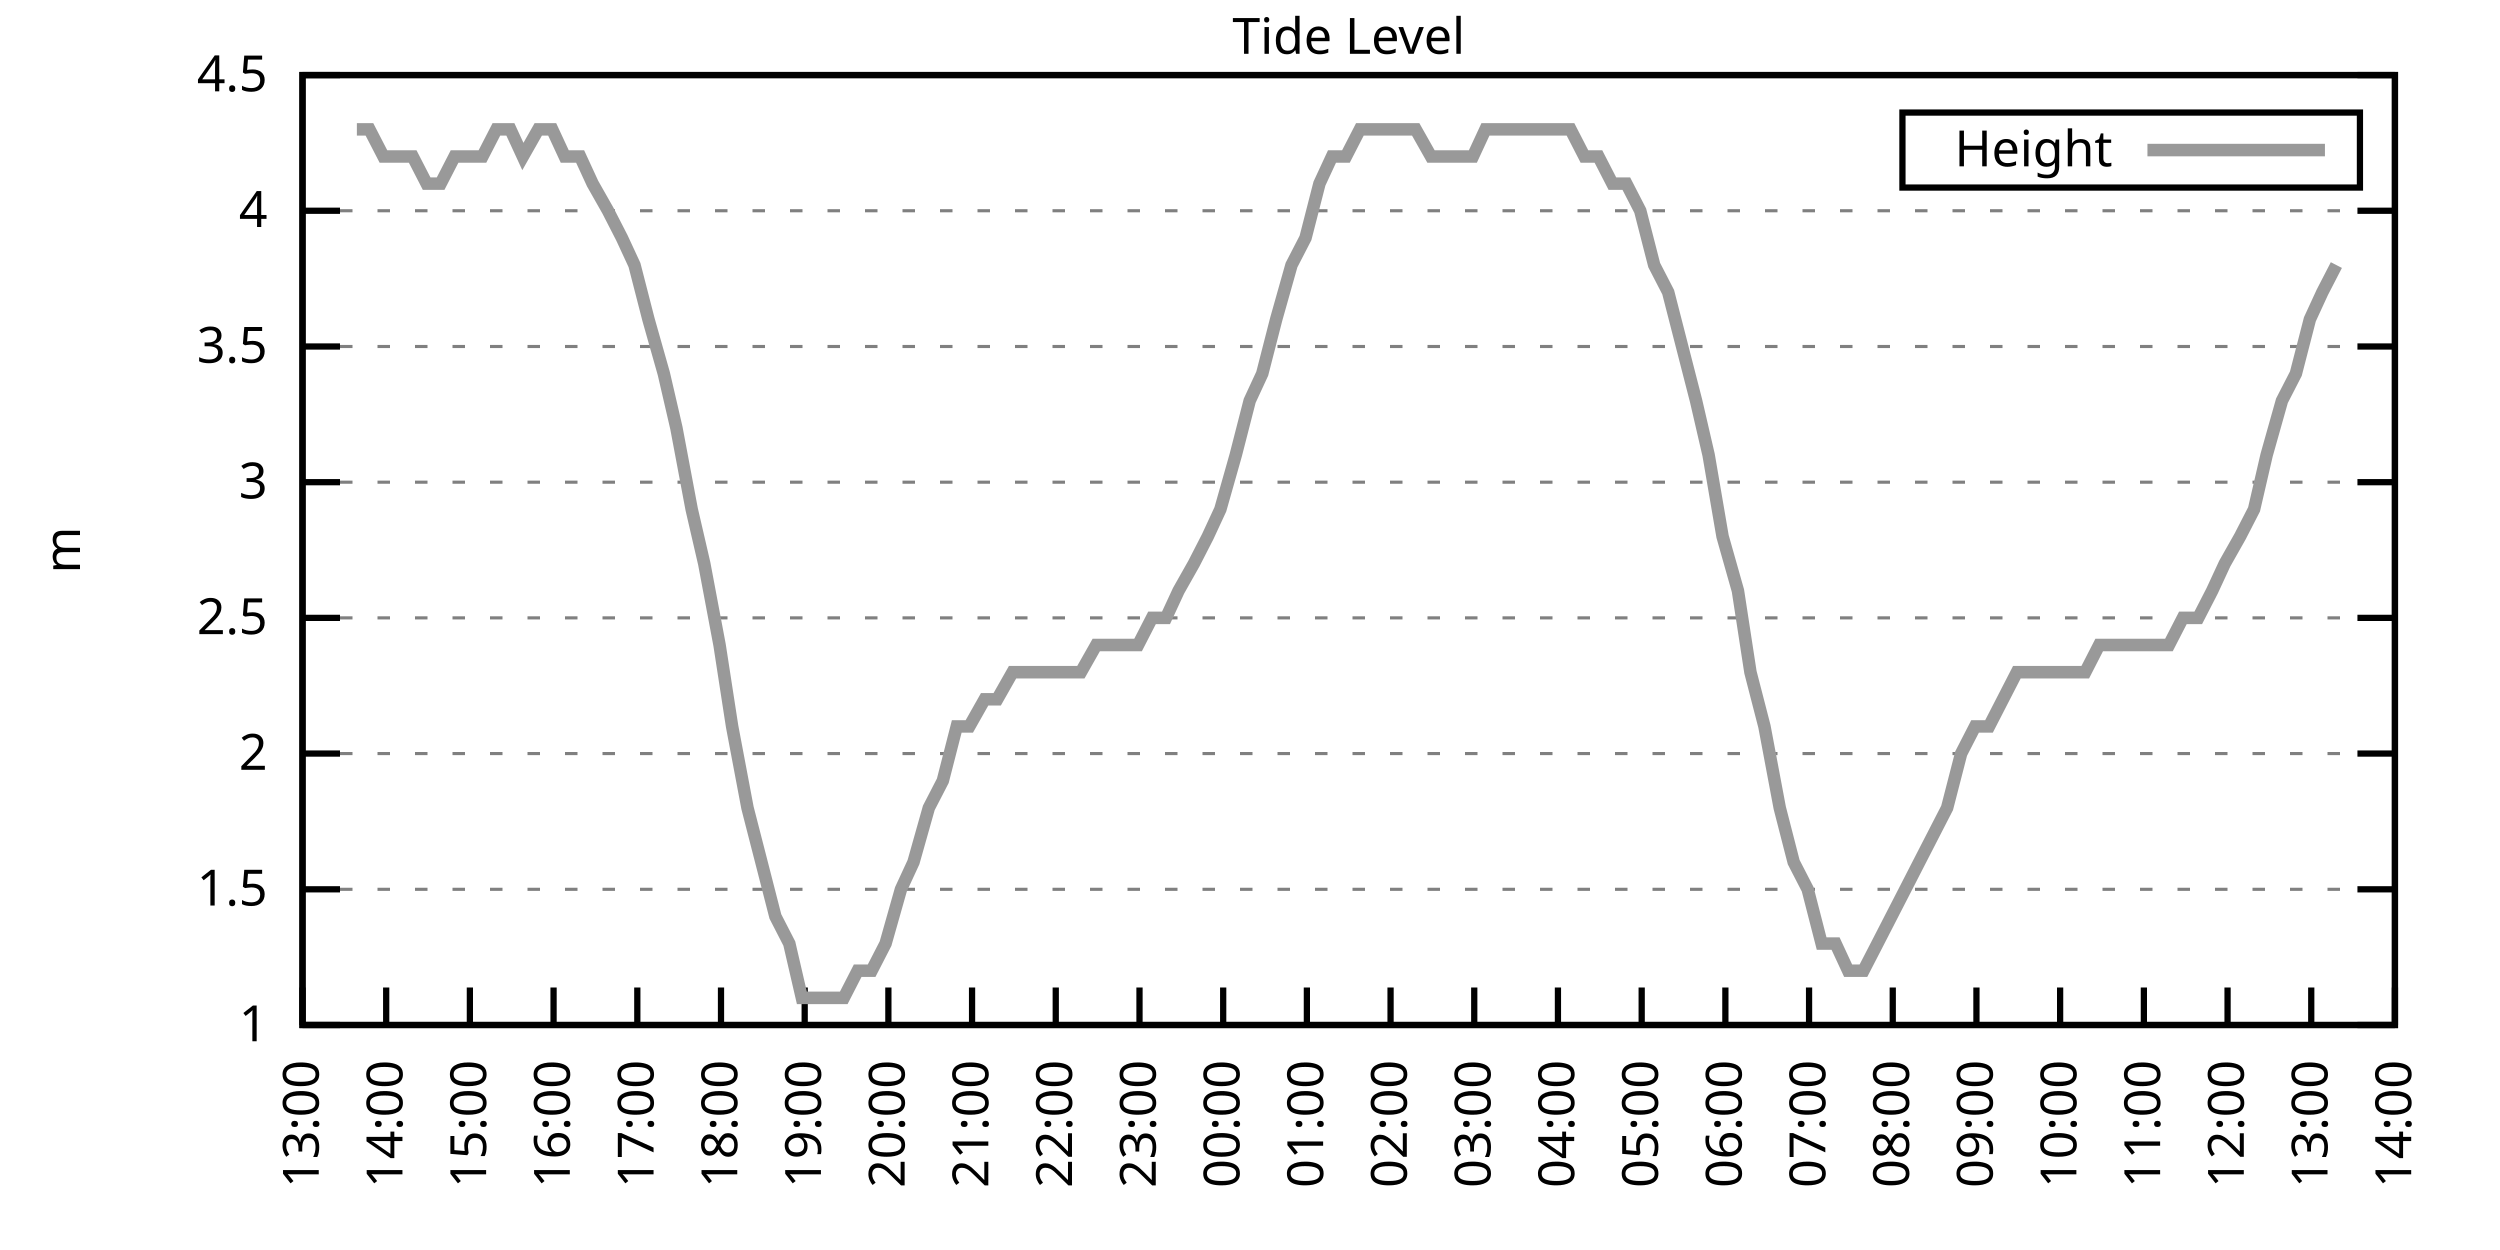
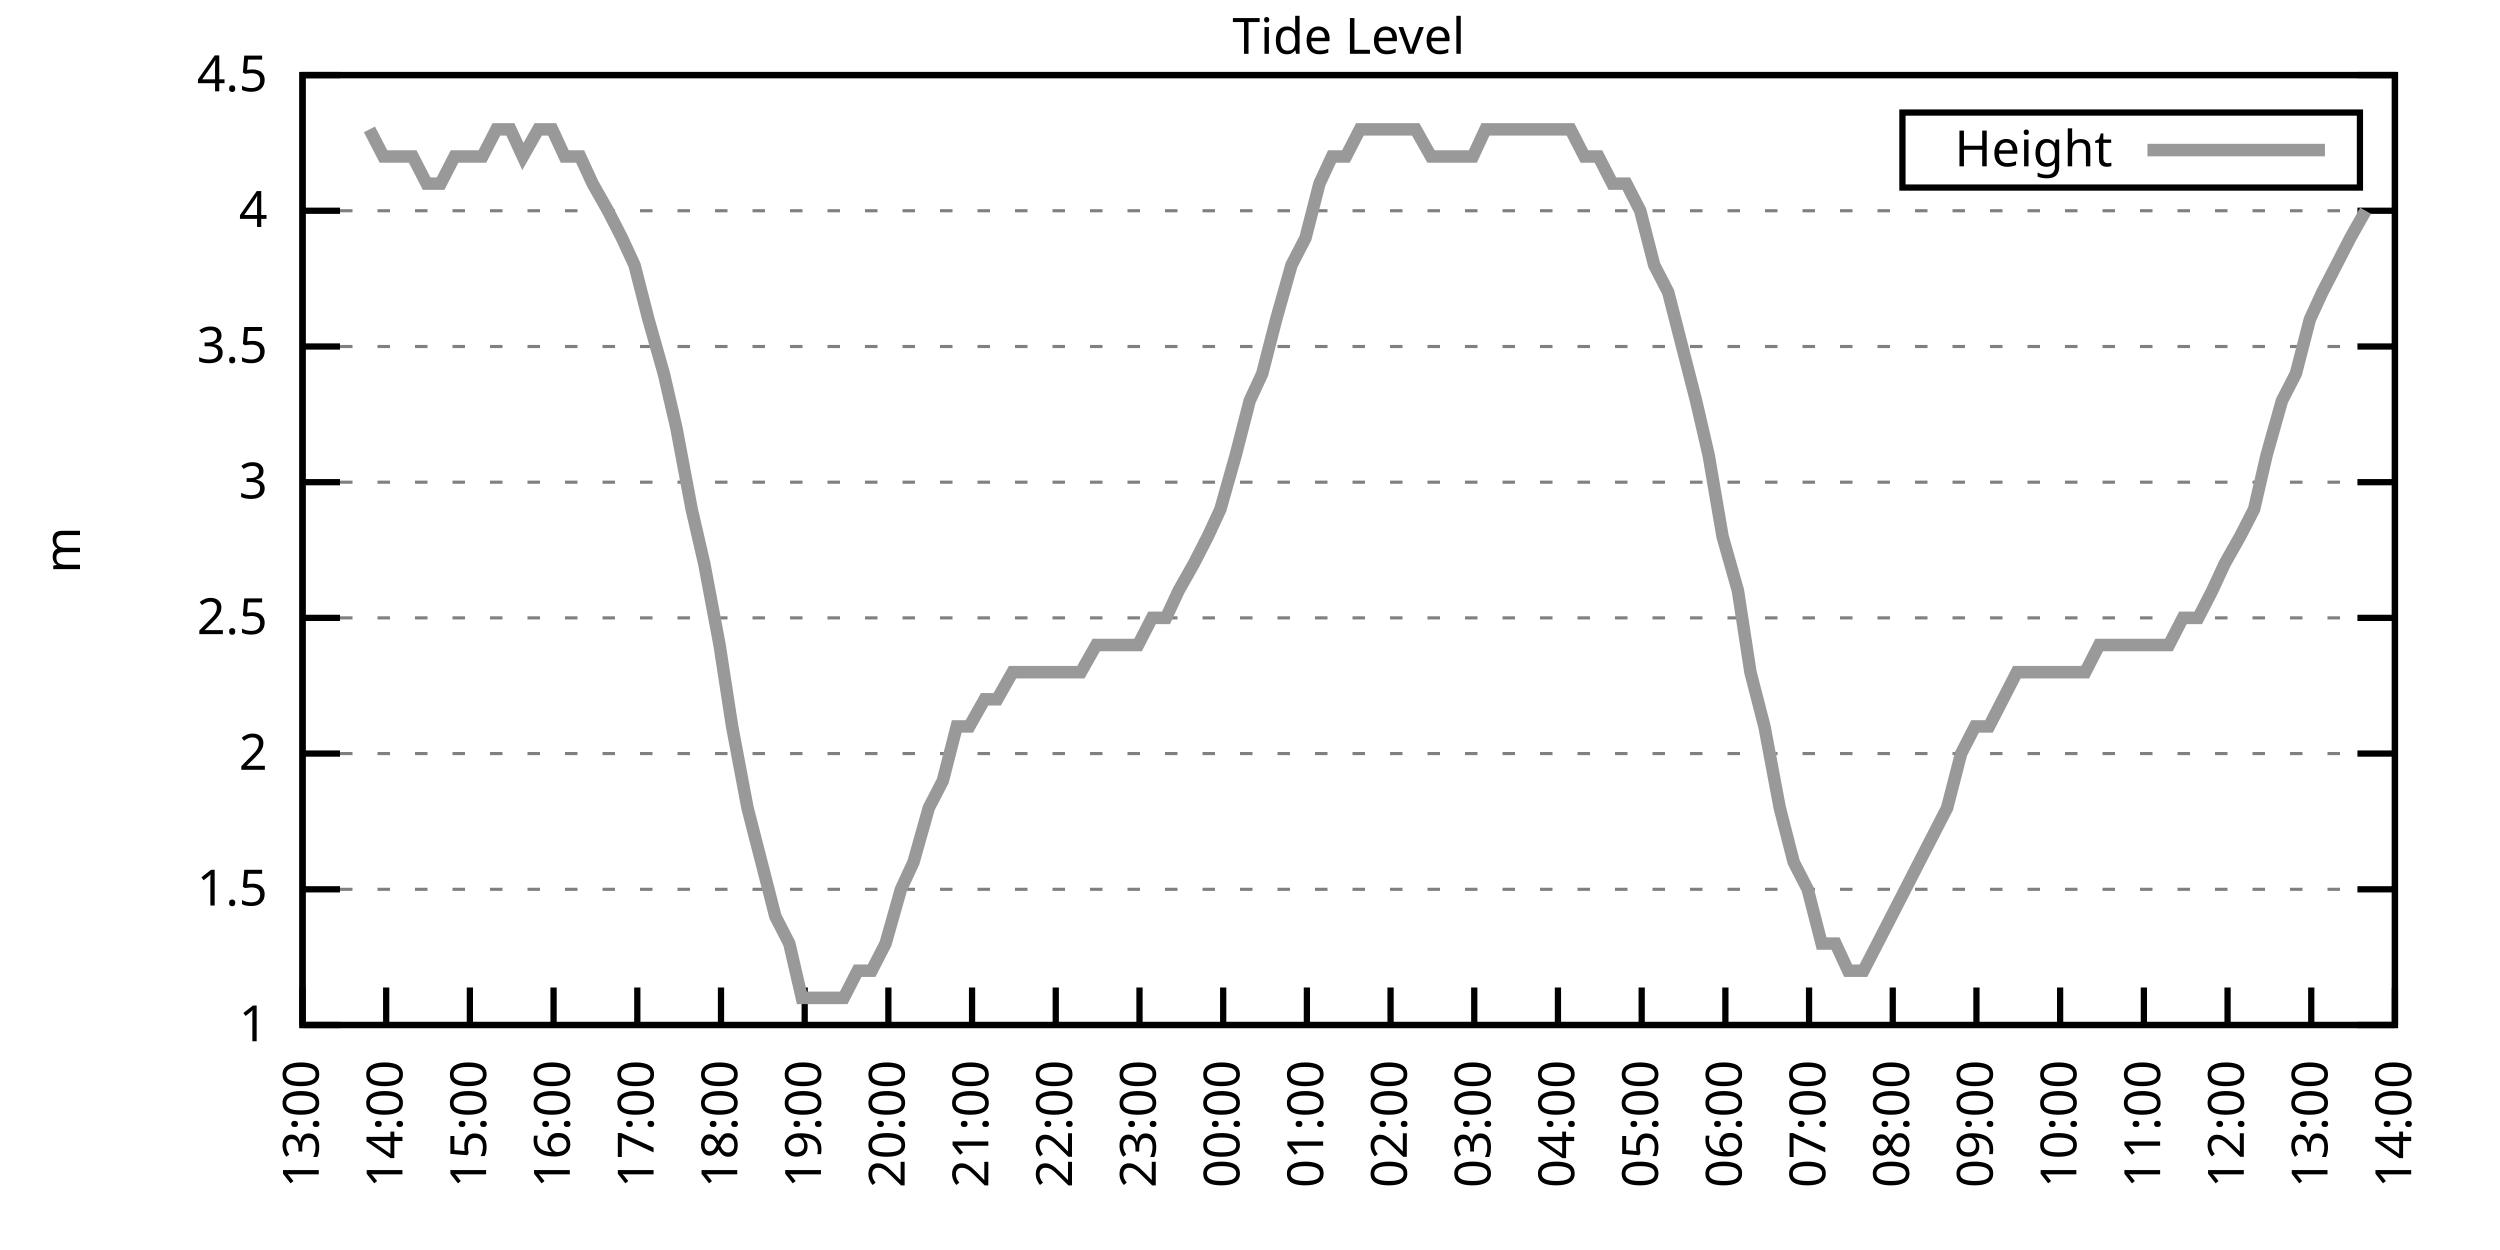
<svg xmlns="http://www.w3.org/2000/svg" xmlns:xlink="http://www.w3.org/1999/xlink" width="400" height="200" viewBox="0 0 400 200">
  <g id="gnuplot_canvas">
    <rect x="0" y="0" width="400" height="200" fill="none" />
    <defs>
      <circle id="gpDot" r="0.5" stroke-width="0.5" stroke="currentColor" />
      <path id="gpPt0" stroke-width="0.333" stroke="currentColor" d="M-1,0 h2 M0,-1 v2" />
      <path id="gpPt1" stroke-width="0.333" stroke="currentColor" d="M-1,-1 L1,1 M1,-1 L-1,1" />
      <path id="gpPt2" stroke-width="0.333" stroke="currentColor" d="M-1,0 L1,0 M0,-1 L0,1 M-1,-1 L1,1 M-1,1 L1,-1" />
      <rect id="gpPt3" stroke-width="0.333" stroke="currentColor" x="-1" y="-1" width="2" height="2" />
      <rect id="gpPt4" stroke-width="0.333" stroke="currentColor" fill="currentColor" x="-1" y="-1" width="2" height="2" />
      <circle id="gpPt5" stroke-width="0.333" stroke="currentColor" cx="0" cy="0" r="1" />
      <use xlink:href="#gpPt5" id="gpPt6" fill="currentColor" stroke="none" />
      <path id="gpPt7" stroke-width="0.333" stroke="currentColor" d="M0,-1.33 L-1.33,0.67 L1.33,0.67 z" />
      <use xlink:href="#gpPt7" id="gpPt8" fill="currentColor" stroke="none" />
      <use xlink:href="#gpPt7" id="gpPt9" stroke="currentColor" transform="rotate(180)" />
      <use xlink:href="#gpPt9" id="gpPt10" fill="currentColor" stroke="none" />
      <use xlink:href="#gpPt3" id="gpPt11" stroke="currentColor" transform="rotate(45)" />
      <use xlink:href="#gpPt11" id="gpPt12" fill="currentColor" stroke="none" />
      <path id="gpPt13" stroke-width="0.333" stroke="currentColor" d="M0,1.330 L1.265,0.411 L0.782,-1.067 L-0.782,-1.076 L-1.265,0.411 z" />
      <use xlink:href="#gpPt13" id="gpPt14" fill="currentColor" stroke="none" />
      <filter id="textbox" filterUnits="objectBoundingBox" x="0" y="0" height="1" width="1">
        <feFlood flood-color="white" flood-opacity="1" result="bgnd" />
        <feComposite in="SourceGraphic" in2="bgnd" operator="atop" />
      </filter>
      <filter id="greybox" filterUnits="objectBoundingBox" x="0" y="0" height="1" width="1">
        <feFlood flood-color="lightgrey" flood-opacity="1" result="grey" />
        <feComposite in="SourceGraphic" in2="grey" operator="atop" />
      </filter>
    </defs>
    <g fill="none" color="white" stroke="currentColor" stroke-width="1.00" stroke-linecap="butt" stroke-linejoin="miter">
</g>
    <g fill="none" color="black" stroke="currentColor" stroke-width="1.00" stroke-linecap="butt" stroke-linejoin="miter">
      <g stroke="none" shape-rendering="crispEdges">
        <polygon fill="rgb(255, 255, 255)" points="48.40,164.00 383.18,164.00 383.18,12.02 48.40,12.02 " />
      </g>
    </g>
    <g fill="none" color="black" stroke="currentColor" stroke-width="1.00" stroke-linecap="butt" stroke-linejoin="miter">
</g>
    <g fill="none" color="black" stroke="black" stroke-width="0.50" stroke-linecap="butt" stroke-linejoin="miter">
</g>
    <g fill="none" color="gray" stroke="currentColor" stroke-width="0.50" stroke-linecap="butt" stroke-linejoin="miter">
      <path stroke="gray" stroke-dasharray="2,4" class="gridline" d="M48.40,164.00 L383.19,164.00  " />
    </g>
    <g fill="none" color="gray" stroke="gray" stroke-width="1.00" stroke-linecap="butt" stroke-linejoin="miter">
</g>
    <g fill="none" color="black" stroke="currentColor" stroke-width="1.00" stroke-linecap="butt" stroke-linejoin="miter">
      <path stroke="black" d="M48.40,164.00 L54.40,164.00 M383.19,164.00 L377.19,164.00  " />
      <g transform="translate(42.80,166.60)" stroke="none" fill="black" font-family="Sans" font-size="8.00" text-anchor="end">
        <text>
          <tspan font-family="Sans"> 1</tspan>
        </text>
      </g>
    </g>
    <g fill="none" color="black" stroke="currentColor" stroke-width="1.00" stroke-linecap="butt" stroke-linejoin="miter">
</g>
    <g fill="none" color="black" stroke="black" stroke-width="0.50" stroke-linecap="butt" stroke-linejoin="miter">
</g>
    <g fill="none" color="gray" stroke="currentColor" stroke-width="0.50" stroke-linecap="butt" stroke-linejoin="miter">
      <path stroke="gray" stroke-dasharray="2,4" class="gridline" d="M48.40,142.29 L383.19,142.29  " />
    </g>
    <g fill="none" color="gray" stroke="gray" stroke-width="1.00" stroke-linecap="butt" stroke-linejoin="miter">
</g>
    <g fill="none" color="black" stroke="currentColor" stroke-width="1.00" stroke-linecap="butt" stroke-linejoin="miter">
      <path stroke="black" d="M48.40,142.29 L54.40,142.29 M383.19,142.29 L377.19,142.29  " />
      <g transform="translate(42.80,144.89)" stroke="none" fill="black" font-family="Sans" font-size="8.00" text-anchor="end">
        <text>
          <tspan font-family="Sans"> 1.5</tspan>
        </text>
      </g>
    </g>
    <g fill="none" color="black" stroke="currentColor" stroke-width="1.00" stroke-linecap="butt" stroke-linejoin="miter">
</g>
    <g fill="none" color="black" stroke="black" stroke-width="0.50" stroke-linecap="butt" stroke-linejoin="miter">
</g>
    <g fill="none" color="gray" stroke="currentColor" stroke-width="0.50" stroke-linecap="butt" stroke-linejoin="miter">
      <path stroke="gray" stroke-dasharray="2,4" class="gridline" d="M48.40,120.57 L383.19,120.57  " />
    </g>
    <g fill="none" color="gray" stroke="gray" stroke-width="1.00" stroke-linecap="butt" stroke-linejoin="miter">
</g>
    <g fill="none" color="black" stroke="currentColor" stroke-width="1.00" stroke-linecap="butt" stroke-linejoin="miter">
      <path stroke="black" d="M48.40,120.57 L54.40,120.57 M383.19,120.57 L377.19,120.57  " />
      <g transform="translate(42.80,123.17)" stroke="none" fill="black" font-family="Sans" font-size="8.00" text-anchor="end">
        <text>
          <tspan font-family="Sans"> 2</tspan>
        </text>
      </g>
    </g>
    <g fill="none" color="black" stroke="currentColor" stroke-width="1.00" stroke-linecap="butt" stroke-linejoin="miter">
</g>
    <g fill="none" color="black" stroke="black" stroke-width="0.50" stroke-linecap="butt" stroke-linejoin="miter">
</g>
    <g fill="none" color="gray" stroke="currentColor" stroke-width="0.50" stroke-linecap="butt" stroke-linejoin="miter">
      <path stroke="gray" stroke-dasharray="2,4" class="gridline" d="M48.40,98.86 L383.19,98.86  " />
    </g>
    <g fill="none" color="gray" stroke="gray" stroke-width="1.00" stroke-linecap="butt" stroke-linejoin="miter">
</g>
    <g fill="none" color="black" stroke="currentColor" stroke-width="1.00" stroke-linecap="butt" stroke-linejoin="miter">
      <path stroke="black" d="M48.40,98.86 L54.40,98.86 M383.19,98.86 L377.19,98.86  " />
      <g transform="translate(42.80,101.46)" stroke="none" fill="black" font-family="Sans" font-size="8.00" text-anchor="end">
        <text>
          <tspan font-family="Sans"> 2.5</tspan>
        </text>
      </g>
    </g>
    <g fill="none" color="black" stroke="currentColor" stroke-width="1.00" stroke-linecap="butt" stroke-linejoin="miter">
</g>
    <g fill="none" color="black" stroke="black" stroke-width="0.50" stroke-linecap="butt" stroke-linejoin="miter">
</g>
    <g fill="none" color="gray" stroke="currentColor" stroke-width="0.50" stroke-linecap="butt" stroke-linejoin="miter">
      <path stroke="gray" stroke-dasharray="2,4" class="gridline" d="M48.40,77.15 L383.19,77.15  " />
    </g>
    <g fill="none" color="gray" stroke="gray" stroke-width="1.00" stroke-linecap="butt" stroke-linejoin="miter">
</g>
    <g fill="none" color="black" stroke="currentColor" stroke-width="1.00" stroke-linecap="butt" stroke-linejoin="miter">
      <path stroke="black" d="M48.40,77.15 L54.40,77.15 M383.19,77.15 L377.19,77.15  " />
      <g transform="translate(42.80,79.75)" stroke="none" fill="black" font-family="Sans" font-size="8.00" text-anchor="end">
        <text>
          <tspan font-family="Sans"> 3</tspan>
        </text>
      </g>
    </g>
    <g fill="none" color="black" stroke="currentColor" stroke-width="1.00" stroke-linecap="butt" stroke-linejoin="miter">
</g>
    <g fill="none" color="black" stroke="black" stroke-width="0.50" stroke-linecap="butt" stroke-linejoin="miter">
</g>
    <g fill="none" color="gray" stroke="currentColor" stroke-width="0.50" stroke-linecap="butt" stroke-linejoin="miter">
      <path stroke="gray" stroke-dasharray="2,4" class="gridline" d="M48.40,55.44 L383.19,55.44  " />
    </g>
    <g fill="none" color="gray" stroke="gray" stroke-width="1.00" stroke-linecap="butt" stroke-linejoin="miter">
</g>
    <g fill="none" color="black" stroke="currentColor" stroke-width="1.00" stroke-linecap="butt" stroke-linejoin="miter">
      <path stroke="black" d="M48.40,55.44 L54.40,55.44 M383.19,55.44 L377.19,55.44  " />
      <g transform="translate(42.80,58.04)" stroke="none" fill="black" font-family="Sans" font-size="8.00" text-anchor="end">
        <text>
          <tspan font-family="Sans"> 3.5</tspan>
        </text>
      </g>
    </g>
    <g fill="none" color="black" stroke="currentColor" stroke-width="1.00" stroke-linecap="butt" stroke-linejoin="miter">
</g>
    <g fill="none" color="black" stroke="black" stroke-width="0.50" stroke-linecap="butt" stroke-linejoin="miter">
</g>
    <g fill="none" color="gray" stroke="currentColor" stroke-width="0.50" stroke-linecap="butt" stroke-linejoin="miter">
      <path stroke="gray" stroke-dasharray="2,4" class="gridline" d="M48.40,33.72 L383.19,33.72  " />
    </g>
    <g fill="none" color="gray" stroke="gray" stroke-width="1.00" stroke-linecap="butt" stroke-linejoin="miter">
</g>
    <g fill="none" color="black" stroke="currentColor" stroke-width="1.00" stroke-linecap="butt" stroke-linejoin="miter">
      <path stroke="black" d="M48.40,33.72 L54.40,33.72 M383.19,33.72 L377.19,33.72  " />
      <g transform="translate(42.80,36.32)" stroke="none" fill="black" font-family="Sans" font-size="8.00" text-anchor="end">
        <text>
          <tspan font-family="Sans"> 4</tspan>
        </text>
      </g>
    </g>
    <g fill="none" color="black" stroke="currentColor" stroke-width="1.00" stroke-linecap="butt" stroke-linejoin="miter">
</g>
    <g fill="none" color="black" stroke="black" stroke-width="0.50" stroke-linecap="butt" stroke-linejoin="miter">
</g>
    <g fill="none" color="gray" stroke="currentColor" stroke-width="0.50" stroke-linecap="butt" stroke-linejoin="miter">
      <path stroke="gray" stroke-dasharray="2,4" class="gridline" d="M48.40,12.01 L383.19,12.01  " />
    </g>
    <g fill="none" color="gray" stroke="gray" stroke-width="1.00" stroke-linecap="butt" stroke-linejoin="miter">
</g>
    <g fill="none" color="black" stroke="currentColor" stroke-width="1.00" stroke-linecap="butt" stroke-linejoin="miter">
      <path stroke="black" d="M48.40,12.01 L54.40,12.01 M383.19,12.01 L377.19,12.01  " />
      <g transform="translate(42.80,14.61)" stroke="none" fill="black" font-family="Sans" font-size="8.00" text-anchor="end">
        <text>
          <tspan font-family="Sans"> 4.5</tspan>
        </text>
      </g>
    </g>
    <g fill="none" color="black" stroke="currentColor" stroke-width="1.00" stroke-linecap="butt" stroke-linejoin="miter">
      <path stroke="black" d="M48.40,164.00 L48.40,158.00  " />
      <g transform="translate(51.00,169.60) rotate(270.00)" stroke="none" fill="black" font-family="Sans" font-size="8.00" text-anchor="end">
        <text>
          <tspan font-family="Sans">13:00</tspan>
        </text>
      </g>
    </g>
    <g fill="none" color="black" stroke="currentColor" stroke-width="1.00" stroke-linecap="butt" stroke-linejoin="miter">
      <path stroke="black" d="M61.79,164.00 L61.79,158.00  " />
      <g transform="translate(64.39,169.60) rotate(270.00)" stroke="none" fill="black" font-family="Sans" font-size="8.00" text-anchor="end">
        <text>
          <tspan font-family="Sans">14:00</tspan>
        </text>
      </g>
    </g>
    <g fill="none" color="black" stroke="currentColor" stroke-width="1.00" stroke-linecap="butt" stroke-linejoin="miter">
      <path stroke="black" d="M75.18,164.00 L75.18,158.00  " />
      <g transform="translate(77.78,169.60) rotate(270.00)" stroke="none" fill="black" font-family="Sans" font-size="8.00" text-anchor="end">
        <text>
          <tspan font-family="Sans">15:00</tspan>
        </text>
      </g>
    </g>
    <g fill="none" color="black" stroke="currentColor" stroke-width="1.00" stroke-linecap="butt" stroke-linejoin="miter">
      <path stroke="black" d="M88.57,164.00 L88.57,158.00  " />
      <g transform="translate(91.17,169.60) rotate(270.00)" stroke="none" fill="black" font-family="Sans" font-size="8.00" text-anchor="end">
        <text>
          <tspan font-family="Sans">16:00</tspan>
        </text>
      </g>
    </g>
    <g fill="none" color="black" stroke="currentColor" stroke-width="1.00" stroke-linecap="butt" stroke-linejoin="miter">
      <path stroke="black" d="M101.97,164.00 L101.97,158.00  " />
      <g transform="translate(104.57,169.60) rotate(270.00)" stroke="none" fill="black" font-family="Sans" font-size="8.00" text-anchor="end">
        <text>
          <tspan font-family="Sans">17:00</tspan>
        </text>
      </g>
    </g>
    <g fill="none" color="black" stroke="currentColor" stroke-width="1.00" stroke-linecap="butt" stroke-linejoin="miter">
      <path stroke="black" d="M115.36,164.00 L115.36,158.00  " />
      <g transform="translate(117.96,169.60) rotate(270.00)" stroke="none" fill="black" font-family="Sans" font-size="8.00" text-anchor="end">
        <text>
          <tspan font-family="Sans">18:00</tspan>
        </text>
      </g>
    </g>
    <g fill="none" color="black" stroke="currentColor" stroke-width="1.00" stroke-linecap="butt" stroke-linejoin="miter">
      <path stroke="black" d="M128.75,164.00 L128.75,158.00  " />
      <g transform="translate(131.35,169.60) rotate(270.00)" stroke="none" fill="black" font-family="Sans" font-size="8.00" text-anchor="end">
        <text>
          <tspan font-family="Sans">19:00</tspan>
        </text>
      </g>
    </g>
    <g fill="none" color="black" stroke="currentColor" stroke-width="1.00" stroke-linecap="butt" stroke-linejoin="miter">
      <path stroke="black" d="M142.14,164.00 L142.14,158.00  " />
      <g transform="translate(144.74,169.60) rotate(270.00)" stroke="none" fill="black" font-family="Sans" font-size="8.00" text-anchor="end">
        <text>
          <tspan font-family="Sans">20:00</tspan>
        </text>
      </g>
    </g>
    <g fill="none" color="black" stroke="currentColor" stroke-width="1.00" stroke-linecap="butt" stroke-linejoin="miter">
      <path stroke="black" d="M155.53,164.00 L155.53,158.00  " />
      <g transform="translate(158.13,169.60) rotate(270.00)" stroke="none" fill="black" font-family="Sans" font-size="8.00" text-anchor="end">
        <text>
          <tspan font-family="Sans">21:00</tspan>
        </text>
      </g>
    </g>
    <g fill="none" color="black" stroke="currentColor" stroke-width="1.00" stroke-linecap="butt" stroke-linejoin="miter">
      <path stroke="black" d="M168.92,164.00 L168.92,158.00  " />
      <g transform="translate(171.52,169.60) rotate(270.00)" stroke="none" fill="black" font-family="Sans" font-size="8.00" text-anchor="end">
        <text>
          <tspan font-family="Sans">22:00</tspan>
        </text>
      </g>
    </g>
    <g fill="none" color="black" stroke="currentColor" stroke-width="1.00" stroke-linecap="butt" stroke-linejoin="miter">
      <path stroke="black" d="M182.32,164.00 L182.32,158.00  " />
      <g transform="translate(184.92,169.60) rotate(270.00)" stroke="none" fill="black" font-family="Sans" font-size="8.00" text-anchor="end">
        <text>
          <tspan font-family="Sans">23:00</tspan>
        </text>
      </g>
    </g>
    <g fill="none" color="black" stroke="currentColor" stroke-width="1.00" stroke-linecap="butt" stroke-linejoin="miter">
      <path stroke="black" d="M195.71,164.00 L195.71,158.00  " />
      <g transform="translate(198.31,169.60) rotate(270.00)" stroke="none" fill="black" font-family="Sans" font-size="8.00" text-anchor="end">
        <text>
          <tspan font-family="Sans">00:00</tspan>
        </text>
      </g>
    </g>
    <g fill="none" color="black" stroke="currentColor" stroke-width="1.00" stroke-linecap="butt" stroke-linejoin="miter">
      <path stroke="black" d="M209.10,164.00 L209.10,158.00  " />
      <g transform="translate(211.70,169.60) rotate(270.00)" stroke="none" fill="black" font-family="Sans" font-size="8.00" text-anchor="end">
        <text>
          <tspan font-family="Sans">01:00</tspan>
        </text>
      </g>
    </g>
    <g fill="none" color="black" stroke="currentColor" stroke-width="1.00" stroke-linecap="butt" stroke-linejoin="miter">
      <path stroke="black" d="M222.49,164.00 L222.49,158.00  " />
      <g transform="translate(225.09,169.60) rotate(270.00)" stroke="none" fill="black" font-family="Sans" font-size="8.00" text-anchor="end">
        <text>
          <tspan font-family="Sans">02:00</tspan>
        </text>
      </g>
    </g>
    <g fill="none" color="black" stroke="currentColor" stroke-width="1.00" stroke-linecap="butt" stroke-linejoin="miter">
      <path stroke="black" d="M235.88,164.00 L235.88,158.00  " />
      <g transform="translate(238.48,169.60) rotate(270.00)" stroke="none" fill="black" font-family="Sans" font-size="8.00" text-anchor="end">
        <text>
          <tspan font-family="Sans">03:00</tspan>
        </text>
      </g>
    </g>
    <g fill="none" color="black" stroke="currentColor" stroke-width="1.00" stroke-linecap="butt" stroke-linejoin="miter">
      <path stroke="black" d="M249.27,164.00 L249.27,158.00  " />
      <g transform="translate(251.87,169.60) rotate(270.00)" stroke="none" fill="black" font-family="Sans" font-size="8.00" text-anchor="end">
        <text>
          <tspan font-family="Sans">04:00</tspan>
        </text>
      </g>
    </g>
    <g fill="none" color="black" stroke="currentColor" stroke-width="1.00" stroke-linecap="butt" stroke-linejoin="miter">
      <path stroke="black" d="M262.67,164.00 L262.67,158.00  " />
      <g transform="translate(265.27,169.60) rotate(270.00)" stroke="none" fill="black" font-family="Sans" font-size="8.00" text-anchor="end">
        <text>
          <tspan font-family="Sans">05:00</tspan>
        </text>
      </g>
    </g>
    <g fill="none" color="black" stroke="currentColor" stroke-width="1.00" stroke-linecap="butt" stroke-linejoin="miter">
      <path stroke="black" d="M276.06,164.00 L276.06,158.00  " />
      <g transform="translate(278.66,169.60) rotate(270.00)" stroke="none" fill="black" font-family="Sans" font-size="8.00" text-anchor="end">
        <text>
          <tspan font-family="Sans">06:00</tspan>
        </text>
      </g>
    </g>
    <g fill="none" color="black" stroke="currentColor" stroke-width="1.00" stroke-linecap="butt" stroke-linejoin="miter">
      <path stroke="black" d="M289.45,164.00 L289.45,158.00  " />
      <g transform="translate(292.05,169.60) rotate(270.00)" stroke="none" fill="black" font-family="Sans" font-size="8.00" text-anchor="end">
        <text>
          <tspan font-family="Sans">07:00</tspan>
        </text>
      </g>
    </g>
    <g fill="none" color="black" stroke="currentColor" stroke-width="1.00" stroke-linecap="butt" stroke-linejoin="miter">
      <path stroke="black" d="M302.84,164.00 L302.84,158.00  " />
      <g transform="translate(305.44,169.60) rotate(270.00)" stroke="none" fill="black" font-family="Sans" font-size="8.00" text-anchor="end">
        <text>
          <tspan font-family="Sans">08:00</tspan>
        </text>
      </g>
    </g>
    <g fill="none" color="black" stroke="currentColor" stroke-width="1.00" stroke-linecap="butt" stroke-linejoin="miter">
      <path stroke="black" d="M316.23,164.00 L316.23,158.00  " />
      <g transform="translate(318.83,169.60) rotate(270.00)" stroke="none" fill="black" font-family="Sans" font-size="8.00" text-anchor="end">
        <text>
          <tspan font-family="Sans">09:00</tspan>
        </text>
      </g>
    </g>
    <g fill="none" color="black" stroke="currentColor" stroke-width="1.00" stroke-linecap="butt" stroke-linejoin="miter">
      <path stroke="black" d="M329.62,164.00 L329.62,158.00  " />
      <g transform="translate(332.22,169.60) rotate(270.00)" stroke="none" fill="black" font-family="Sans" font-size="8.00" text-anchor="end">
        <text>
          <tspan font-family="Sans">10:00</tspan>
        </text>
      </g>
    </g>
    <g fill="none" color="black" stroke="currentColor" stroke-width="1.00" stroke-linecap="butt" stroke-linejoin="miter">
      <path stroke="black" d="M343.02,164.00 L343.02,158.00  " />
      <g transform="translate(345.62,169.60) rotate(270.00)" stroke="none" fill="black" font-family="Sans" font-size="8.00" text-anchor="end">
        <text>
          <tspan font-family="Sans">11:00</tspan>
        </text>
      </g>
    </g>
    <g fill="none" color="black" stroke="currentColor" stroke-width="1.00" stroke-linecap="butt" stroke-linejoin="miter">
      <path stroke="black" d="M356.41,164.00 L356.41,158.00  " />
      <g transform="translate(359.01,169.60) rotate(270.00)" stroke="none" fill="black" font-family="Sans" font-size="8.00" text-anchor="end">
        <text>
          <tspan font-family="Sans">12:00</tspan>
        </text>
      </g>
    </g>
    <g fill="none" color="black" stroke="currentColor" stroke-width="1.00" stroke-linecap="butt" stroke-linejoin="miter">
      <path stroke="black" d="M369.80,164.00 L369.80,158.00  " />
      <g transform="translate(372.40,169.60) rotate(270.00)" stroke="none" fill="black" font-family="Sans" font-size="8.00" text-anchor="end">
        <text>
          <tspan font-family="Sans">13:00</tspan>
        </text>
      </g>
    </g>
    <g fill="none" color="black" stroke="currentColor" stroke-width="1.00" stroke-linecap="butt" stroke-linejoin="miter">
      <path stroke="black" d="M383.19,164.00 L383.19,158.00  " />
      <g transform="translate(385.79,169.60) rotate(270.00)" stroke="none" fill="black" font-family="Sans" font-size="8.00" text-anchor="end">
        <text>
          <tspan font-family="Sans">14:00</tspan>
        </text>
      </g>
    </g>
    <g fill="none" color="black" stroke="currentColor" stroke-width="1.00" stroke-linecap="butt" stroke-linejoin="miter">
</g>
    <g fill="none" color="black" stroke="currentColor" stroke-width="1.00" stroke-linecap="butt" stroke-linejoin="miter">
      <path stroke="black" d="M48.40,12.01 L48.40,164.00 L383.19,164.00 L383.19,12.01 L48.40,12.01 Z  " />
    </g>
    <g fill="none" color="black" stroke="currentColor" stroke-width="1.00" stroke-linecap="butt" stroke-linejoin="miter">
</g>
    <g fill="none" color="black" stroke="currentColor" stroke-width="1.00" stroke-linecap="butt" stroke-linejoin="miter">
      <path stroke="black" d="M304.39,30.01 L304.39,18.01 L377.59,18.01 L377.59,30.01 L304.39,30.01 Z  " />
    </g>
    <g id="Tide_level_plot_1">
      <g fill="none" color="white" stroke="black" stroke-width="2.00" stroke-linecap="butt" stroke-linejoin="miter">
</g>
      <g fill="none" color="black" stroke="currentColor" stroke-width="2.00" stroke-linecap="butt" stroke-linejoin="miter">
        <g transform="translate(337.99,26.61)" stroke="none" fill="black" font-family="Sans" font-size="8.00" text-anchor="end">
          <text>
            <tspan font-family="Sans">Height</tspan>
          </text>
        </g>
      </g>
      <g fill="none" color="black" stroke="currentColor" stroke-width="2.00" stroke-linecap="butt" stroke-linejoin="miter">
-         <path stroke="rgb(153, 153, 153)" d="M343.59,24.01 L371.99,24.01 M57.10,20.70 L59.11,20.70 L61.35,25.04 L63.80,25.04 L66.03,25.04 L68.26,29.38   L70.50,29.38 L72.73,25.04 L74.96,25.04 L77.19,25.04 L79.42,20.70 L81.66,20.70 L83.66,25.04 L86.12,20.70   L88.35,20.70 L90.36,25.04 L92.82,25.04 L94.82,29.38 L97.28,33.72 L99.51,38.07 L101.52,42.41 L103.75,51.09   L106.21,59.78 L108.22,68.46 L110.67,81.49 L112.68,90.18 L115.13,103.20 L117.14,116.23 L119.60,129.26 L121.83,137.94   L124.06,146.63 L126.29,150.97 L128.30,159.66 L130.76,159.66 L132.99,159.66 L135.00,159.66 L137.23,155.31 L139.46,155.31   L141.69,150.97 L144.15,142.29 L146.16,137.94 L148.61,129.26 L150.85,124.92 L153.08,116.23 L155.09,116.23 L157.54,111.89   L159.55,111.89 L162.01,107.55 L164.24,107.55 L166.47,107.55 L168.70,107.55 L170.93,107.55 L172.94,107.55 L175.40,103.20   L177.63,103.20 L179.86,103.20 L182.09,103.20 L184.32,98.86 L186.56,98.86 L188.57,94.52 L191.02,90.18 L193.25,85.83   L195.26,81.49 L197.72,72.81 L199.95,64.12 L201.96,59.78 L204.19,51.09 L206.64,42.41 L208.88,38.07 L211.11,29.38   L213.12,25.04 L215.35,25.04 L217.58,20.70 L220.04,20.70 L222.27,20.70 L224.50,20.70 L226.51,20.70 L228.96,25.04   L231.20,25.04 L233.43,25.04 L235.66,25.04 L237.67,20.70 L239.90,20.70 L242.36,20.70 L244.59,20.70 L246.60,20.70   L249.05,20.70 L251.28,20.70 L253.51,25.04 L255.75,25.04 L257.98,29.38 L260.21,29.38 L262.44,33.72 L264.67,42.41   L266.91,46.75 L269.14,55.44 L271.37,64.12 L273.38,72.81 L275.61,85.83 L278.07,94.52 L280.07,107.55 L282.31,116.23   L284.76,129.26 L286.99,137.94 L289.23,142.29 L291.46,150.97 L293.69,150.97 L295.70,155.31 L298.15,155.31 L300.39,150.97   L302.62,146.63 L304.85,142.29 L307.08,137.94 L309.31,133.60 L311.54,129.26 L313.78,120.57 L316.01,116.23 L318.24,116.23   L320.47,111.89 L322.70,107.55 L324.94,107.55 L327.17,107.55 L329.40,107.55 L331.41,107.55 L333.64,107.55 L335.87,103.20   L338.33,103.20 L340.56,103.20 L342.57,103.20 L345.02,103.20 L347.03,103.20 L349.26,98.86 L351.72,98.86 L353.95,94.52   L355.96,90.18 L358.42,85.83 L360.65,81.49 L362.66,72.81 L365.11,64.12 L367.34,59.78 L369.58,51.09 L371.58,46.75   L373.82,42.41  " />
+         <path stroke="rgb(153, 153, 153)" d="M343.59,24.01 L371.99,24.01 M59.11,20.70 L61.35,25.04 L63.80,25.04 L66.03,25.04 L68.26,29.38 L70.50,29.38   L72.73,25.04 L74.96,25.04 L77.19,25.04 L79.42,20.70 L81.66,20.70 L83.66,25.04 L86.12,20.70 L88.35,20.70   L90.36,25.04 L92.82,25.04 L94.82,29.38 L97.28,33.72 L99.51,38.07 L101.52,42.41 L103.75,51.09 L106.21,59.78   L108.22,68.46 L110.67,81.49 L112.68,90.18 L115.13,103.20 L117.14,116.23 L119.60,129.26 L121.83,137.94 L124.06,146.63   L126.29,150.97 L128.30,159.66 L130.76,159.66 L132.99,159.66 L135.00,159.66 L137.23,155.31 L139.46,155.31 L141.69,150.97   L144.15,142.29 L146.16,137.94 L148.61,129.26 L150.85,124.92 L153.08,116.23 L155.09,116.23 L157.54,111.89 L159.55,111.89   L162.01,107.55 L164.24,107.55 L166.47,107.55 L168.70,107.55 L170.93,107.55 L172.94,107.55 L175.40,103.20 L177.63,103.20   L179.86,103.20 L182.09,103.20 L184.32,98.86 L186.56,98.86 L188.57,94.52 L191.02,90.18 L193.25,85.83 L195.26,81.49   L197.72,72.81 L199.95,64.12 L201.96,59.78 L204.19,51.09 L206.64,42.41 L208.88,38.07 L211.11,29.38 L213.12,25.04   L215.35,25.04 L217.58,20.70 L220.04,20.70 L222.27,20.70 L224.50,20.70 L226.51,20.70 L228.96,25.04 L231.20,25.04   L233.43,25.04 L235.66,25.04 L237.67,20.70 L239.90,20.70 L242.36,20.70 L244.59,20.70 L246.60,20.70 L249.05,20.70   L251.28,20.70 L253.51,25.04 L255.75,25.04 L257.98,29.38 L260.21,29.38 L262.44,33.72 L264.67,42.41 L266.91,46.75   L269.14,55.44 L271.37,64.12 L273.38,72.81 L275.61,85.83 L278.07,94.52 L280.07,107.55 L282.31,116.23 L284.76,129.26   L286.99,137.94 L289.23,142.29 L291.46,150.97 L293.69,150.97 L295.70,155.31 L298.15,155.31 L300.39,150.97 L302.62,146.63   L304.85,142.29 L307.08,137.94 L309.31,133.60 L311.54,129.26 L313.78,120.57 L316.01,116.23 L318.24,116.23 L320.47,111.89   L322.70,107.55 L324.94,107.55 L327.17,107.55 L329.40,107.55 L331.41,107.55 L333.64,107.55 L335.87,103.20 L338.33,103.20   L340.56,103.20 L342.57,103.20 L345.02,103.20 L347.03,103.20 L349.26,98.86 L351.72,98.86 L353.95,94.52 L355.96,90.18   L358.42,85.83 L360.65,81.49 L362.66,72.81 L365.11,64.12 L367.34,59.78 L369.58,51.09 L371.58,46.75 L373.82,42.41   L376.05,38.07 L378.50,33.72  " />
      </g>
    </g>
    <g fill="none" color="black" stroke="currentColor" stroke-width="2.00" stroke-linecap="butt" stroke-linejoin="miter">
</g>
    <g fill="none" color="black" stroke="black" stroke-width="1.00" stroke-linecap="butt" stroke-linejoin="miter">
</g>
    <g fill="none" color="black" stroke="currentColor" stroke-width="1.00" stroke-linecap="butt" stroke-linejoin="miter">
      <path stroke="black" d="M48.40,12.01 L48.40,164.00 L383.19,164.00 L383.19,12.01 L48.40,12.01 Z  " />
      <g transform="translate(12.80,88.01) rotate(270.00)" stroke="none" fill="black" font-family="Sans" font-size="8.00" text-anchor="middle">
        <text>
          <tspan font-family="Sans">m</tspan>
        </text>
      </g>
    </g>
    <g fill="none" color="black" stroke="currentColor" stroke-width="1.00" stroke-linecap="butt" stroke-linejoin="miter">
</g>
    <g fill="none" color="black" stroke="currentColor" stroke-width="1.00" stroke-linecap="butt" stroke-linejoin="miter">
      <g transform="translate(215.79,8.61)" stroke="none" fill="black" font-family="Sans" font-size="8.00" text-anchor="middle">
        <text>
          <tspan font-family="Sans">Tide Level</tspan>
        </text>
      </g>
    </g>
    <g fill="none" color="black" stroke="currentColor" stroke-width="1.00" stroke-linecap="butt" stroke-linejoin="miter">
</g>
  </g>
</svg>
